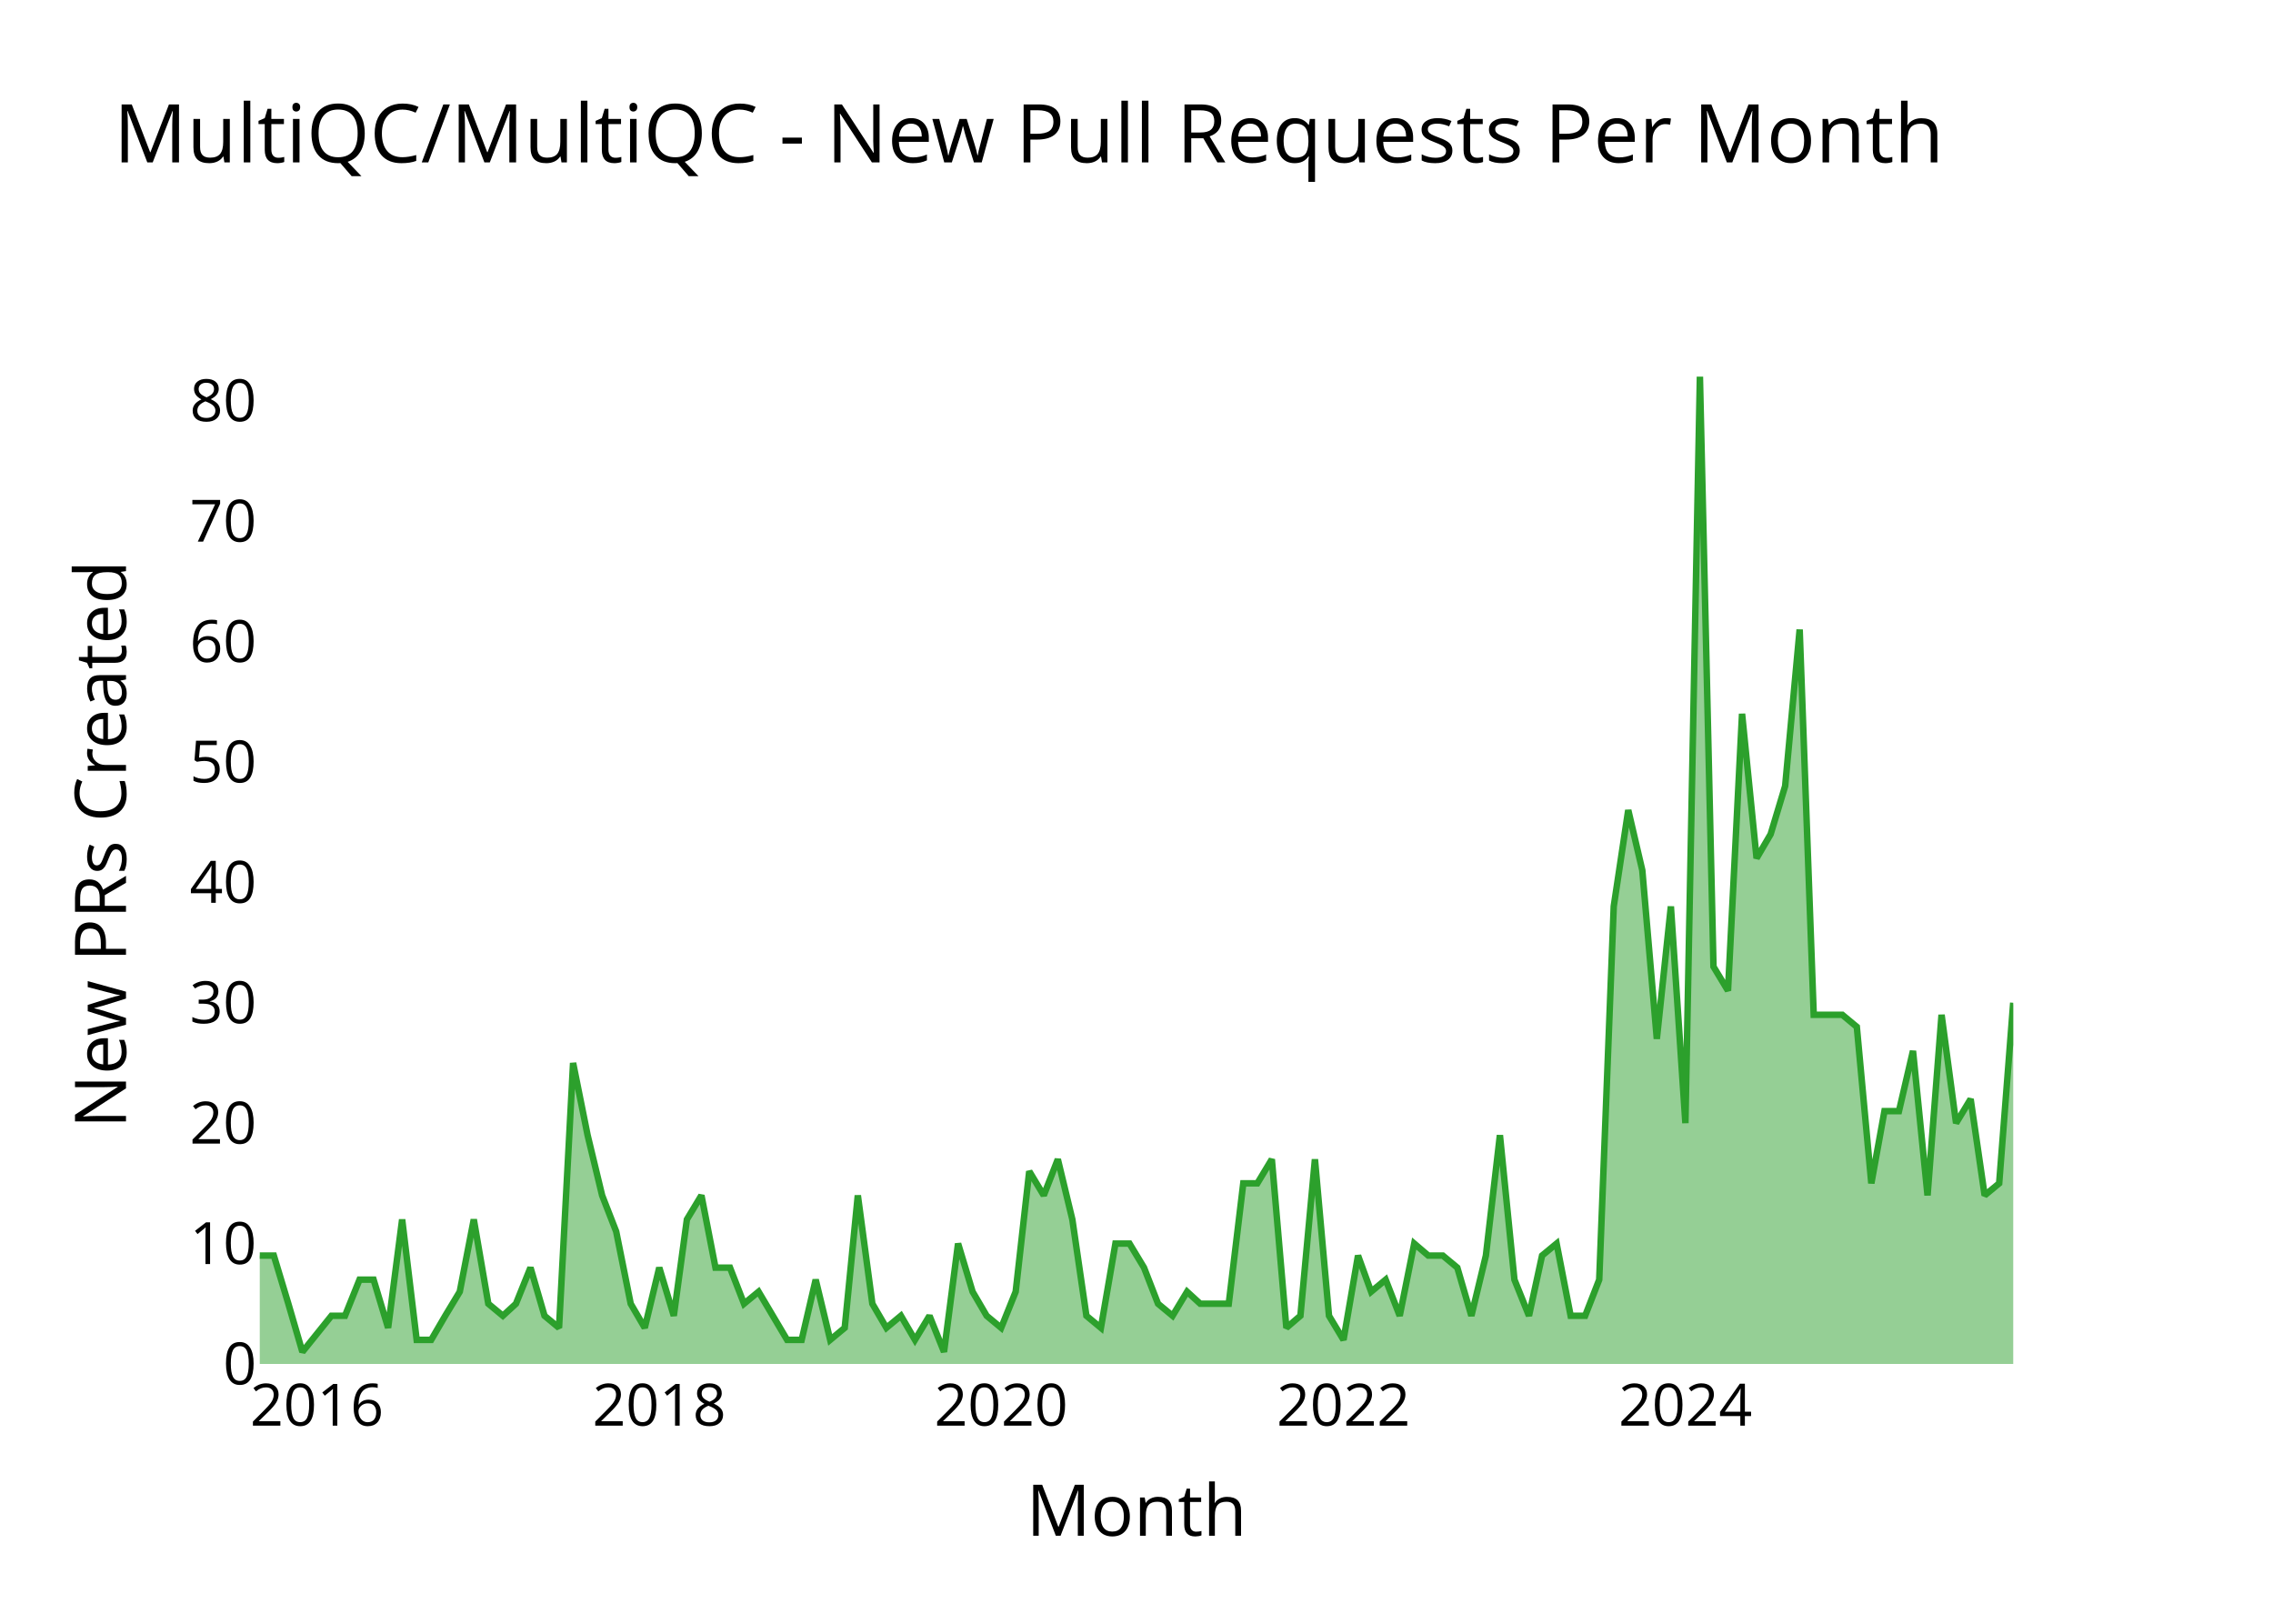
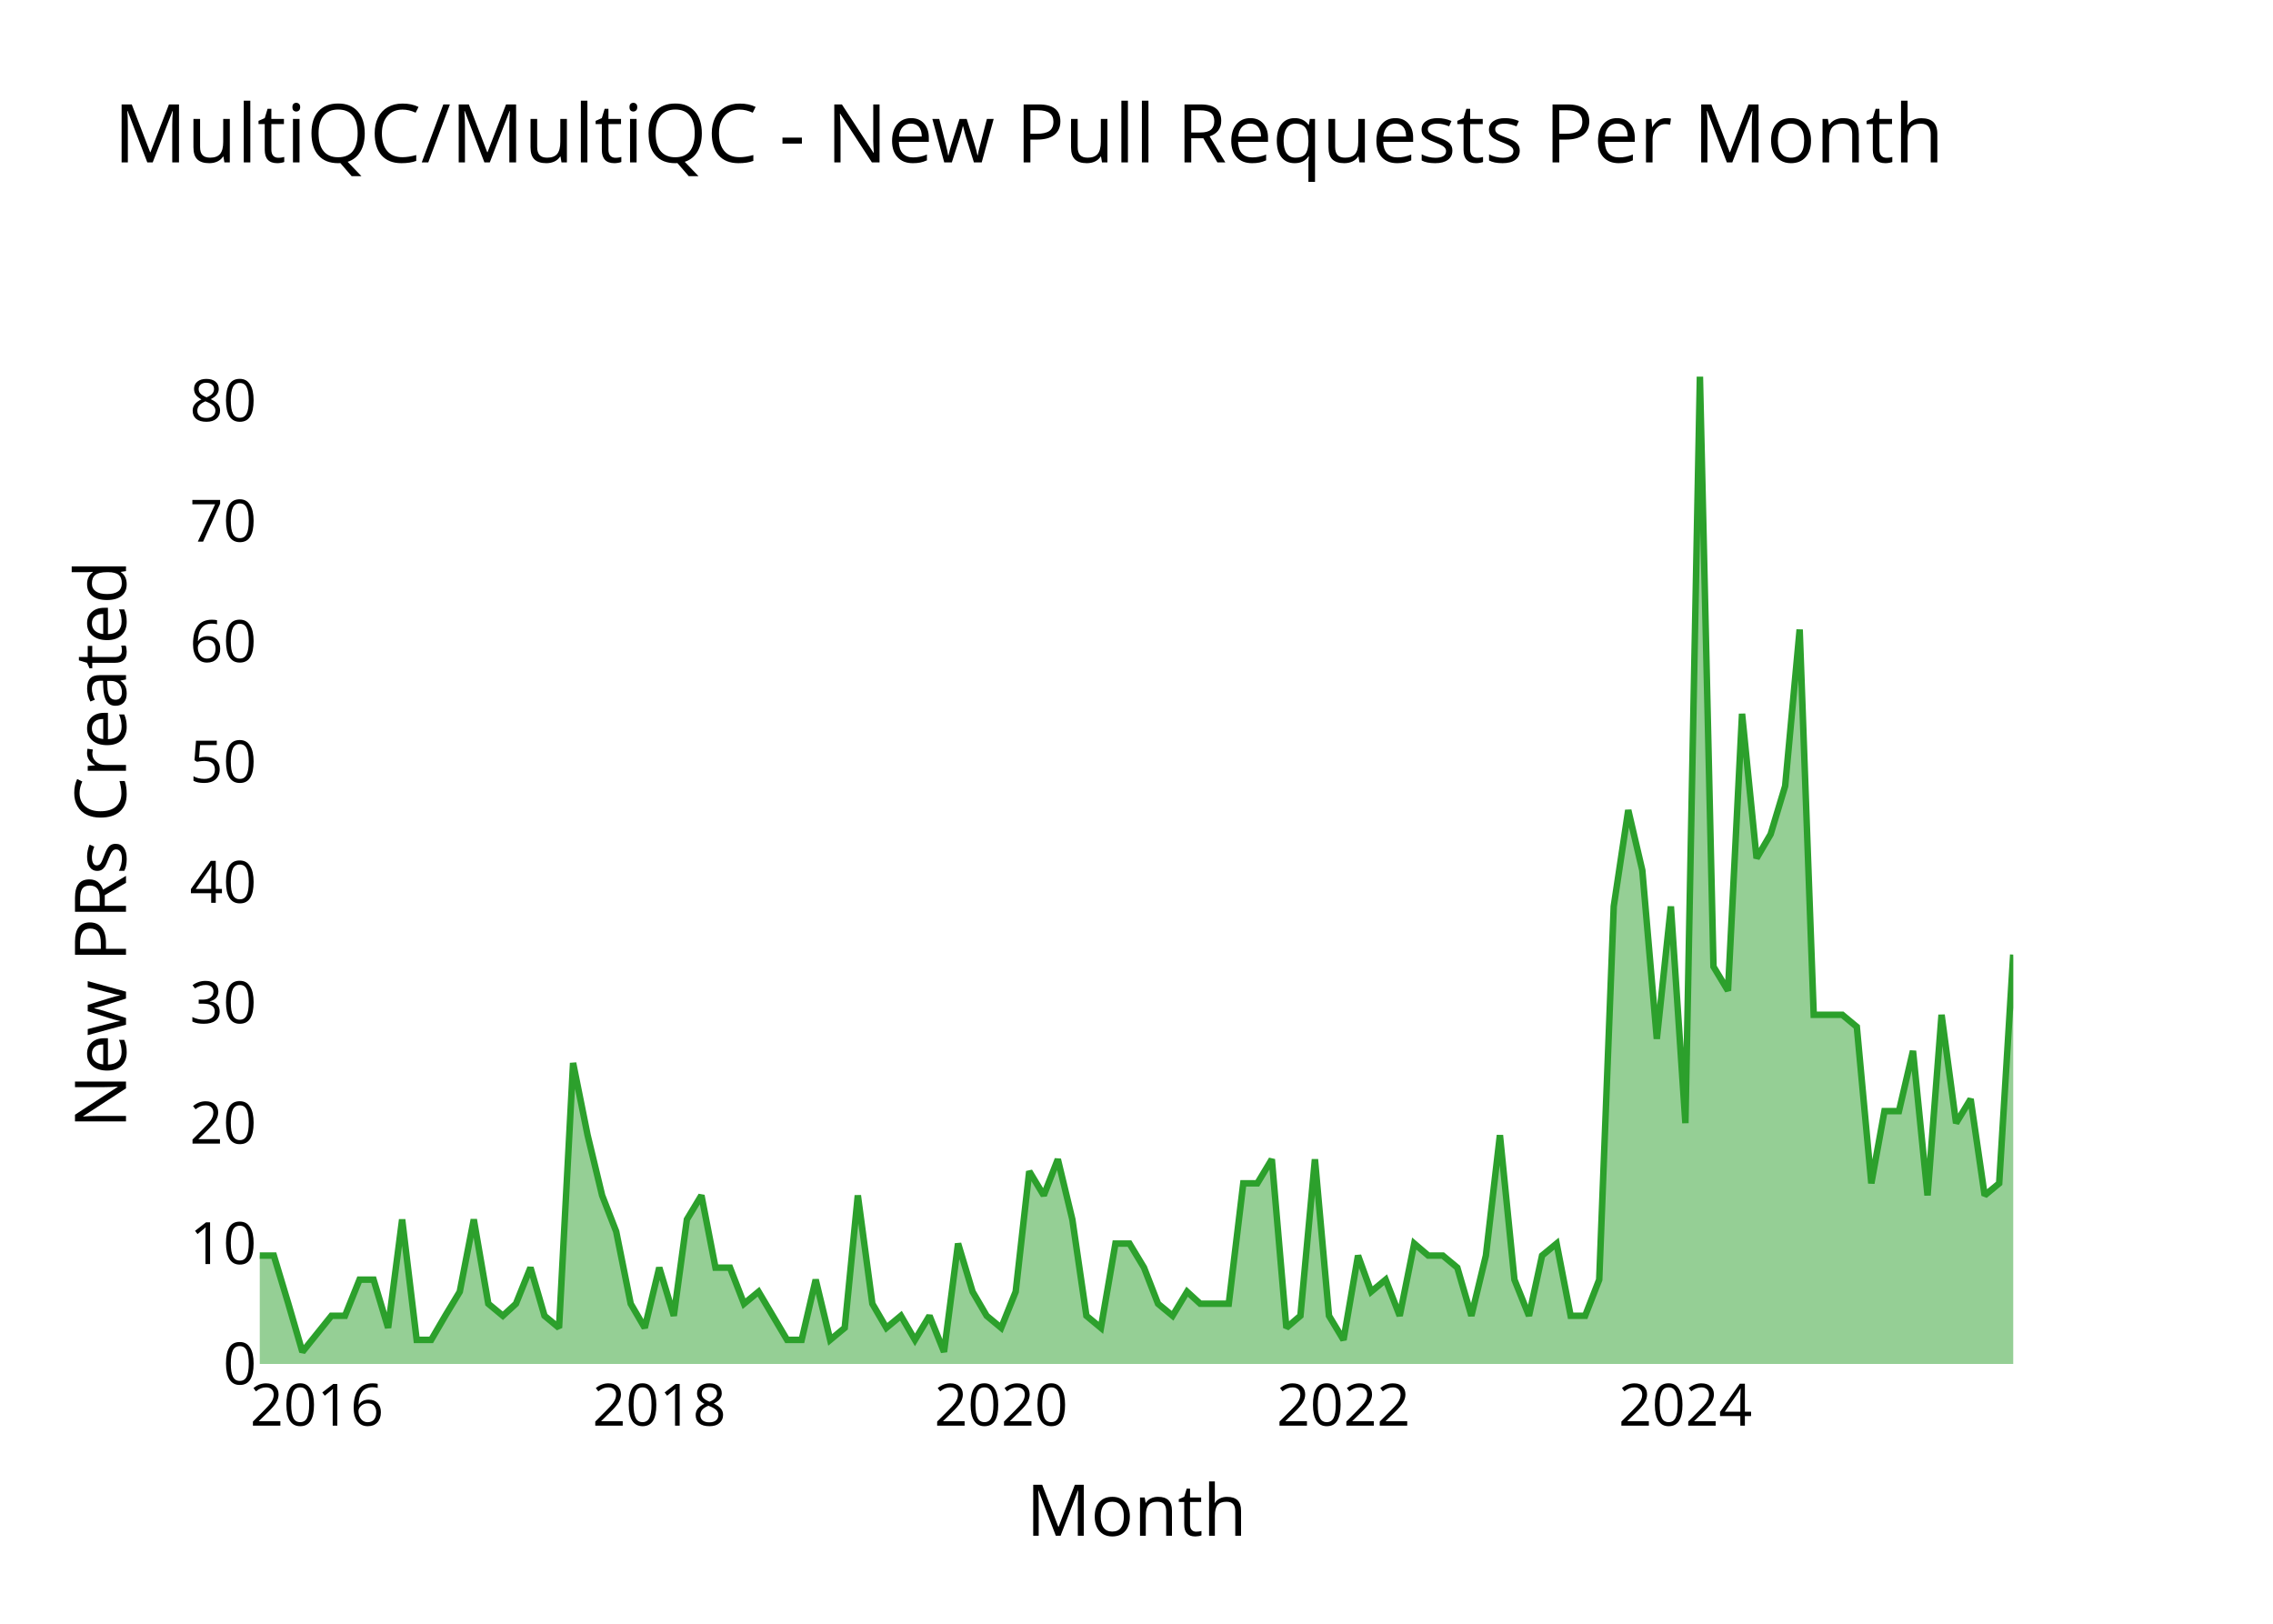
<svg xmlns="http://www.w3.org/2000/svg" class="main-svg" width="700" height="500" style="" viewBox="0 0 700 500">
  <rect x="0" y="0" width="700" height="500" style="fill: rgb(0, 0, 0); fill-opacity: 0;" />
-   <defs id="defs-9826a1">
+   <defs id="defs-953379">
    <g class="clips">
-       <clipPath id="clip9826a1xyplot" class="plotclip">
+       <clipPath id="clip953379xyplot" class="plotclip">
        <rect width="540" height="320" />
      </clipPath>
-       <clipPath class="axesclip" id="clip9826a1x">
+       <clipPath class="axesclip" id="clip953379x">
        <rect x="80" y="0" width="540" height="500" />
      </clipPath>
-       <clipPath class="axesclip" id="clip9826a1y">
+       <clipPath class="axesclip" id="clip953379y">
        <rect x="0" y="100" width="700" height="320" />
      </clipPath>
-       <clipPath class="axesclip" id="clip9826a1xy">
+       <clipPath class="axesclip" id="clip953379xy">
        <rect x="80" y="100" width="540" height="320" />
      </clipPath>
    </g>
    <g class="gradients" />
    <g class="patterns" />
  </defs>
  <g class="bglayer">
    <rect class="bg" x="80" y="100" width="540" height="320" style="fill: rgb(0, 0, 0); fill-opacity: 0; stroke-width: 0;" />
  </g>
  <g class="layer-below">
    <g class="imagelayer" />
    <g class="shapelayer" />
  </g>
  <g class="cartesianlayer">
    <g class="subplot xy">
      <g class="layer-subplot">
        <g class="shapelayer" />
        <g class="imagelayer" />
      </g>
      <g class="minor-gridlayer">
        <g class="x" />
        <g class="y" />
      </g>
      <g class="gridlayer">
        <g class="x">
          <path class="xgrid crisp" transform="translate(97.6,0)" d="M0,100v320" style="stroke: rgb(255, 255, 255); stroke-opacity: 1; stroke-width: 1px;" />
          <path class="xgrid crisp" transform="translate(203.03,0)" d="M0,100v320" style="stroke: rgb(255, 255, 255); stroke-opacity: 1; stroke-width: 1px;" />
          <path class="xgrid crisp" transform="translate(308.32,0)" d="M0,100v320" style="stroke: rgb(255, 255, 255); stroke-opacity: 1; stroke-width: 1px;" />
          <path class="xgrid crisp" transform="translate(413.75,0)" d="M0,100v320" style="stroke: rgb(255, 255, 255); stroke-opacity: 1; stroke-width: 1px;" />
          <path class="xgrid crisp" transform="translate(519.04,0)" d="M0,100v320" style="stroke: rgb(255, 255, 255); stroke-opacity: 1; stroke-width: 1px;" />
        </g>
        <g class="y">
          <path class="ygrid crisp" transform="translate(0,382.93)" d="M80,0h540" style="stroke: rgb(255, 255, 255); stroke-opacity: 1; stroke-width: 1px;" />
          <path class="ygrid crisp" transform="translate(0,345.85)" d="M80,0h540" style="stroke: rgb(255, 255, 255); stroke-opacity: 1; stroke-width: 1px;" />
          <path class="ygrid crisp" transform="translate(0,308.78)" d="M80,0h540" style="stroke: rgb(255, 255, 255); stroke-opacity: 1; stroke-width: 1px;" />
          <path class="ygrid crisp" transform="translate(0,271.71)" d="M80,0h540" style="stroke: rgb(255, 255, 255); stroke-opacity: 1; stroke-width: 1px;" />
          <path class="ygrid crisp" transform="translate(0,234.63)" d="M80,0h540" style="stroke: rgb(255, 255, 255); stroke-opacity: 1; stroke-width: 1px;" />
          <path class="ygrid crisp" transform="translate(0,197.56)" d="M80,0h540" style="stroke: rgb(255, 255, 255); stroke-opacity: 1; stroke-width: 1px;" />
          <path class="ygrid crisp" transform="translate(0,160.49)" d="M80,0h540" style="stroke: rgb(255, 255, 255); stroke-opacity: 1; stroke-width: 1px;" />
          <path class="ygrid crisp" transform="translate(0,123.41)" d="M80,0h540" style="stroke: rgb(255, 255, 255); stroke-opacity: 1; stroke-width: 1px;" />
        </g>
      </g>
      <g class="zerolinelayer">
        <path class="yzl zl crisp" transform="translate(0,420)" d="M80,0h540" style="stroke: rgb(255, 255, 255); stroke-opacity: 1; stroke-width: 2px;" />
      </g>
      <g class="layer-between">
        <g class="shapelayer" />
        <g class="imagelayer" />
      </g>
      <path class="xlines-below" />
      <path class="ylines-below" />
      <g class="overlines-below" />
      <g class="xaxislayer-below" />
      <g class="yaxislayer-below" />
      <g class="overaxes-below" />
      <g class="overplot">
-         <g class="xy" transform="translate(80,100)" clip-path="url(#clip9826a1xyplot)">
+         <g class="xy" transform="translate(80,100)" clip-path="url(#clip953379xyplot)">
          <g class="scatterlayer mlayer">
-             <g class="trace scatter trace89a7b9" style="stroke-miterlimit: 2;">
+             <g class="trace scatter trace945307" style="stroke-miterlimit: 2;">
              <g class="fills">
                <g>
-                   <path class="js-fill" d="M540,320L0,320L0,286.63L4.33,286.63L8.8,301.46L13.13,316.29L22.07,305.17L26.25,305.17L30.72,294.05L35.05,294.05L39.52,308.88L43.85,275.51L48.32,312.59L52.79,312.59L57.12,305.17L61.59,297.76L65.91,275.51L70.38,301.46L74.86,305.17L78.89,301.46L83.37,290.34L87.69,305.17L92.16,308.88L96.49,227.32L100.96,249.56L105.43,268.1L109.76,279.22L114.23,301.46L118.56,308.88L123.03,290.34L127.5,305.17L131.54,275.51L136.01,268.1L140.34,290.34L144.81,290.34L149.13,301.46L153.61,297.76L162.4,312.59L166.88,312.59L171.2,294.05L175.67,312.59L180.14,308.88L184.18,268.1L188.65,301.46L192.98,308.88L197.45,305.17L201.78,312.59L206.25,305.17L210.72,316.29L215.05,282.93L219.52,297.76L223.85,305.17L228.32,308.88L232.79,297.76L236.97,260.68L241.44,268.1L245.77,256.98L250.24,275.51L254.57,305.17L259.04,308.88L263.51,282.93L267.84,282.93L272.31,290.34L276.63,301.46L281.11,305.17L285.58,297.76L289.62,301.46L298.41,301.46L302.88,264.39L307.21,264.39L311.68,256.98L316.15,308.88L320.48,305.17L324.95,256.98L329.28,305.17L333.75,312.59L338.22,286.63L342.26,297.76L346.73,294.05L351.06,305.17L355.53,282.93L359.86,286.63L364.33,286.63L368.8,290.34L373.13,305.17L377.6,286.63L381.92,249.56L386.39,294.05L390.87,305.17L394.9,286.63L399.38,282.93L403.7,305.17L408.17,305.17L412.5,294.05L416.97,179.12L421.44,149.46L425.77,168L430.24,219.9L434.57,179.12L439.04,245.85L443.51,16L447.69,197.66L452.16,205.07L456.49,119.8L460.96,164.29L465.29,156.88L469.76,142.05L474.23,93.85L478.56,212.49L487.36,212.49L491.83,216.2L496.3,264.39L500.34,242.15L504.81,242.15L509.13,223.61L513.61,268.1L517.93,212.49L522.4,245.85L526.88,238.44L531.2,268.1L535.67,264.39L540,208.78" style="fill: rgb(44, 160, 44); fill-opacity: 0.5; stroke-width: 0;" />
+                   <path class="js-fill" d="M540,320L0,320L0,286.63L4.33,286.63L8.8,301.46L13.13,316.29L22.07,305.17L26.25,305.17L30.72,294.05L35.05,294.05L39.52,308.88L43.85,275.51L48.32,312.59L52.79,312.59L57.12,305.17L61.59,297.76L65.91,275.51L70.38,301.46L74.86,305.17L78.89,301.46L83.37,290.34L87.69,305.17L92.16,308.88L96.49,227.32L100.96,249.56L105.43,268.1L109.76,279.22L114.23,301.46L118.56,308.88L123.03,290.34L127.5,305.17L131.54,275.51L136.01,268.1L140.34,290.34L144.81,290.34L149.13,301.46L153.61,297.76L162.4,312.59L166.88,312.59L171.2,294.05L175.67,312.59L180.14,308.88L184.18,268.1L188.65,301.46L192.98,308.88L197.45,305.17L201.78,312.59L206.25,305.17L210.72,316.29L215.05,282.93L219.52,297.76L223.85,305.17L228.32,308.88L232.79,297.76L236.97,260.68L241.44,268.1L245.77,256.98L250.24,275.51L254.57,305.17L259.04,308.88L263.51,282.93L267.84,282.93L272.31,290.34L276.63,301.46L281.11,305.17L285.58,297.76L289.62,301.46L298.41,301.46L302.88,264.39L307.21,264.39L311.68,256.98L316.15,308.88L320.48,305.17L324.95,256.98L329.28,305.17L333.75,312.59L338.22,286.63L342.26,297.76L346.73,294.05L351.06,305.17L355.53,282.93L359.86,286.63L364.33,286.63L368.8,290.34L373.13,305.17L377.6,286.63L381.92,249.56L386.39,294.05L390.87,305.17L394.9,286.63L399.38,282.93L403.7,305.17L408.17,305.17L412.5,294.05L416.97,179.12L421.44,149.46L425.77,168L430.24,219.9L434.57,179.12L439.04,245.85L443.51,16L447.69,197.66L452.16,205.07L456.49,119.8L460.96,164.29L465.29,156.88L469.76,142.05L474.23,93.85L478.56,212.49L487.36,212.49L491.83,216.2L496.3,264.39L500.34,242.15L504.81,242.15L509.13,223.61L513.61,268.1L517.93,212.49L522.4,245.85L526.88,238.44L531.2,268.1L535.67,264.39L540,193.95" style="fill: rgb(44, 160, 44); fill-opacity: 0.5; stroke-width: 0;" />
                </g>
              </g>
              <g class="errorbars" />
              <g class="lines">
-                 <path class="js-line" d="M0,286.63L4.33,286.63L8.8,301.46L13.13,316.29L22.07,305.17L26.25,305.17L30.72,294.05L35.05,294.05L39.52,308.88L43.85,275.51L48.32,312.59L52.79,312.59L57.12,305.17L61.59,297.76L65.91,275.51L70.38,301.46L74.86,305.17L78.89,301.46L83.37,290.34L87.69,305.17L92.16,308.88L96.49,227.32L100.96,249.56L105.43,268.1L109.76,279.22L114.23,301.46L118.56,308.88L123.03,290.34L127.5,305.17L131.54,275.51L136.01,268.1L140.34,290.34L144.81,290.34L149.13,301.46L153.61,297.76L162.4,312.59L166.88,312.59L171.2,294.05L175.67,312.59L180.14,308.88L184.18,268.1L188.65,301.46L192.98,308.88L197.45,305.17L201.78,312.59L206.25,305.17L210.72,316.29L215.05,282.93L219.52,297.76L223.85,305.17L228.32,308.88L232.79,297.76L236.97,260.68L241.44,268.1L245.77,256.98L250.24,275.51L254.57,305.17L259.04,308.88L263.51,282.93L267.84,282.93L272.31,290.34L276.63,301.46L281.11,305.17L285.58,297.76L289.62,301.46L298.41,301.46L302.88,264.39L307.21,264.39L311.68,256.98L316.15,308.88L320.48,305.17L324.95,256.98L329.28,305.17L333.75,312.59L338.22,286.63L342.26,297.76L346.73,294.05L351.06,305.17L355.53,282.93L359.86,286.63L364.33,286.63L368.8,290.34L373.13,305.17L377.6,286.63L381.92,249.56L386.39,294.05L390.87,305.17L394.9,286.63L399.38,282.93L403.7,305.17L408.17,305.17L412.5,294.05L416.97,179.12L421.44,149.46L425.77,168L430.24,219.9L434.57,179.12L439.04,245.85L443.51,16L447.69,197.66L452.16,205.07L456.49,119.8L460.96,164.29L465.29,156.88L469.76,142.05L474.23,93.85L478.56,212.49L487.36,212.49L491.83,216.2L496.3,264.39L500.34,242.15L504.81,242.15L509.13,223.61L513.61,268.1L517.93,212.49L522.4,245.85L526.88,238.44L531.2,268.1L535.67,264.39L540,208.78" style="vector-effect: none; fill: none; stroke: rgb(44, 160, 44); stroke-opacity: 1; stroke-width: 2px; opacity: 1;" />
+                 <path class="js-line" d="M0,286.63L4.33,286.63L8.8,301.46L13.13,316.29L22.07,305.17L26.25,305.17L30.72,294.05L35.05,294.05L39.52,308.88L43.85,275.51L48.32,312.59L52.79,312.59L57.12,305.17L61.59,297.76L65.91,275.51L70.38,301.46L74.86,305.17L78.89,301.46L83.37,290.34L87.69,305.17L92.16,308.88L96.49,227.32L100.96,249.56L105.43,268.1L109.76,279.22L114.23,301.46L118.56,308.88L123.03,290.34L127.5,305.17L131.54,275.51L136.01,268.1L140.34,290.34L144.81,290.34L149.13,301.46L153.61,297.76L162.4,312.59L166.88,312.59L171.2,294.05L175.67,312.59L180.14,308.88L184.18,268.1L188.65,301.46L192.98,308.88L197.45,305.17L201.78,312.59L206.25,305.17L210.72,316.29L215.05,282.93L219.52,297.76L223.85,305.17L228.32,308.88L232.79,297.76L236.97,260.68L241.44,268.1L245.77,256.98L250.24,275.51L254.57,305.17L259.04,308.88L263.51,282.93L267.84,282.93L272.31,290.34L276.63,301.46L281.11,305.17L285.58,297.76L289.62,301.46L298.41,301.46L302.88,264.39L307.21,264.39L311.68,256.98L316.15,308.88L320.48,305.17L324.95,256.98L329.28,305.17L333.75,312.59L338.22,286.63L342.26,297.76L346.73,294.05L351.06,305.17L355.53,282.93L359.86,286.63L364.33,286.63L368.8,290.34L373.13,305.17L377.6,286.63L381.92,249.56L386.39,294.05L390.87,305.17L394.9,286.63L399.38,282.93L403.7,305.17L408.17,305.17L412.5,294.05L416.97,179.12L421.44,149.46L425.77,168L430.24,219.9L434.57,179.12L439.04,245.85L443.51,16L447.69,197.66L452.16,205.07L456.49,119.8L460.96,164.29L465.29,156.88L469.76,142.05L474.23,93.85L478.56,212.49L487.36,212.49L491.83,216.2L496.3,264.39L500.34,242.15L504.81,242.15L509.13,223.61L513.61,268.1L517.93,212.49L522.4,245.85L526.88,238.44L531.2,268.1L535.67,264.39L540,193.95" style="vector-effect: none; fill: none; stroke: rgb(44, 160, 44); stroke-opacity: 1; stroke-width: 2px; opacity: 1;" />
              </g>
              <g class="points" />
              <g class="text" />
            </g>
          </g>
        </g>
      </g>
      <g class="zerolinelayer-above" />
      <path class="xlines-above crisp" d="M0,0" style="fill: none;" />
      <path class="ylines-above crisp" d="M0,0" style="fill: none;" />
      <g class="overlines-above" />
      <g class="xaxislayer-above">
        <g class="xtick">
          <text text-anchor="middle" x="0" y="439" transform="translate(97.6,0)" style="font-family: 'Open Sans'; font-size: 18px; fill: rgb(0, 0, 0); fill-opacity: 1; white-space: pre;">2016</text>
        </g>
        <g class="xtick">
          <text text-anchor="middle" x="0" y="439" style="font-family: 'Open Sans'; font-size: 18px; fill: rgb(0, 0, 0); fill-opacity: 1; white-space: pre;" transform="translate(203.03,0)">2018</text>
        </g>
        <g class="xtick">
          <text text-anchor="middle" x="0" y="439" style="font-family: 'Open Sans'; font-size: 18px; fill: rgb(0, 0, 0); fill-opacity: 1; white-space: pre;" transform="translate(308.32,0)">2020</text>
        </g>
        <g class="xtick">
          <text text-anchor="middle" x="0" y="439" style="font-family: 'Open Sans'; font-size: 18px; fill: rgb(0, 0, 0); fill-opacity: 1; white-space: pre;" transform="translate(413.75,0)">2022</text>
        </g>
        <g class="xtick">
          <text text-anchor="middle" x="0" y="439" style="font-family: 'Open Sans'; font-size: 18px; fill: rgb(0, 0, 0); fill-opacity: 1; white-space: pre;" transform="translate(519.04,0)">2024</text>
        </g>
      </g>
      <g class="yaxislayer-above">
        <g class="ytick">
          <text text-anchor="end" x="79" y="6.3" transform="translate(0,420)" style="font-family: 'Open Sans'; font-size: 18px; fill: rgb(0, 0, 0); fill-opacity: 1; white-space: pre;">0</text>
        </g>
        <g class="ytick">
          <text text-anchor="end" x="79" y="6.3" style="font-family: 'Open Sans'; font-size: 18px; fill: rgb(0, 0, 0); fill-opacity: 1; white-space: pre;" transform="translate(0,382.93)">10</text>
        </g>
        <g class="ytick">
          <text text-anchor="end" x="79" y="6.3" style="font-family: 'Open Sans'; font-size: 18px; fill: rgb(0, 0, 0); fill-opacity: 1; white-space: pre;" transform="translate(0,345.85)">20</text>
        </g>
        <g class="ytick">
          <text text-anchor="end" x="79" y="6.3" style="font-family: 'Open Sans'; font-size: 18px; fill: rgb(0, 0, 0); fill-opacity: 1; white-space: pre;" transform="translate(0,308.78)">30</text>
        </g>
        <g class="ytick">
          <text text-anchor="end" x="79" y="6.3" style="font-family: 'Open Sans'; font-size: 18px; fill: rgb(0, 0, 0); fill-opacity: 1; white-space: pre;" transform="translate(0,271.71)">40</text>
        </g>
        <g class="ytick">
          <text text-anchor="end" x="79" y="6.3" style="font-family: 'Open Sans'; font-size: 18px; fill: rgb(0, 0, 0); fill-opacity: 1; white-space: pre;" transform="translate(0,234.63)">50</text>
        </g>
        <g class="ytick">
          <text text-anchor="end" x="79" y="6.3" style="font-family: 'Open Sans'; font-size: 18px; fill: rgb(0, 0, 0); fill-opacity: 1; white-space: pre;" transform="translate(0,197.56)">60</text>
        </g>
        <g class="ytick">
          <text text-anchor="end" x="79" y="6.3" style="font-family: 'Open Sans'; font-size: 18px; fill: rgb(0, 0, 0); fill-opacity: 1; white-space: pre;" transform="translate(0,160.49)">70</text>
        </g>
        <g class="ytick">
          <text text-anchor="end" x="79" y="6.3" style="font-family: 'Open Sans'; font-size: 18px; fill: rgb(0, 0, 0); fill-opacity: 1; white-space: pre;" transform="translate(0,123.41)">80</text>
        </g>
      </g>
      <g class="overaxes-above" />
    </g>
  </g>
  <g class="polarlayer" />
  <g class="smithlayer" />
  <g class="ternarylayer" />
  <g class="geolayer" />
  <g class="funnelarealayer" />
  <g class="pielayer" />
  <g class="iciclelayer" />
  <g class="treemaplayer" />
  <g class="sunburstlayer" />
  <g class="glimages" />
-   <defs id="topdefs-9826a1">
+   <defs id="topdefs-953379">
    <g class="clips" />
  </defs>
  <g class="layer-above">
    <g class="imagelayer" />
    <g class="shapelayer" />
  </g>
  <g class="infolayer">
    <g class="g-gtitle">
      <text class="gtitle" x="35" y="50" text-anchor="start" dy="0em" style="opacity: 1; font-family: 'Open Sans'; font-size: 25px; fill: rgb(0, 0, 0); fill-opacity: 1; white-space: pre;">MultiQC/MultiQC - New Pull Requests Per Month</text>
    </g>
    <g class="g-xtitle">
      <text class="xtitle" x="350" y="472.9" text-anchor="middle" style="opacity: 1; font-family: 'Open Sans'; font-size: 22px; fill: rgb(0, 0, 0); fill-opacity: 1; white-space: pre;">Month</text>
    </g>
    <g class="g-ytitle">
      <text class="ytitle" transform="rotate(-90,38.8,260)" x="38.8" y="260" text-anchor="middle" style="opacity: 1; font-family: 'Open Sans'; font-size: 22px; fill: rgb(0, 0, 0); fill-opacity: 1; white-space: pre;">New PRs Created</text>
    </g>
  </g>
</svg>
